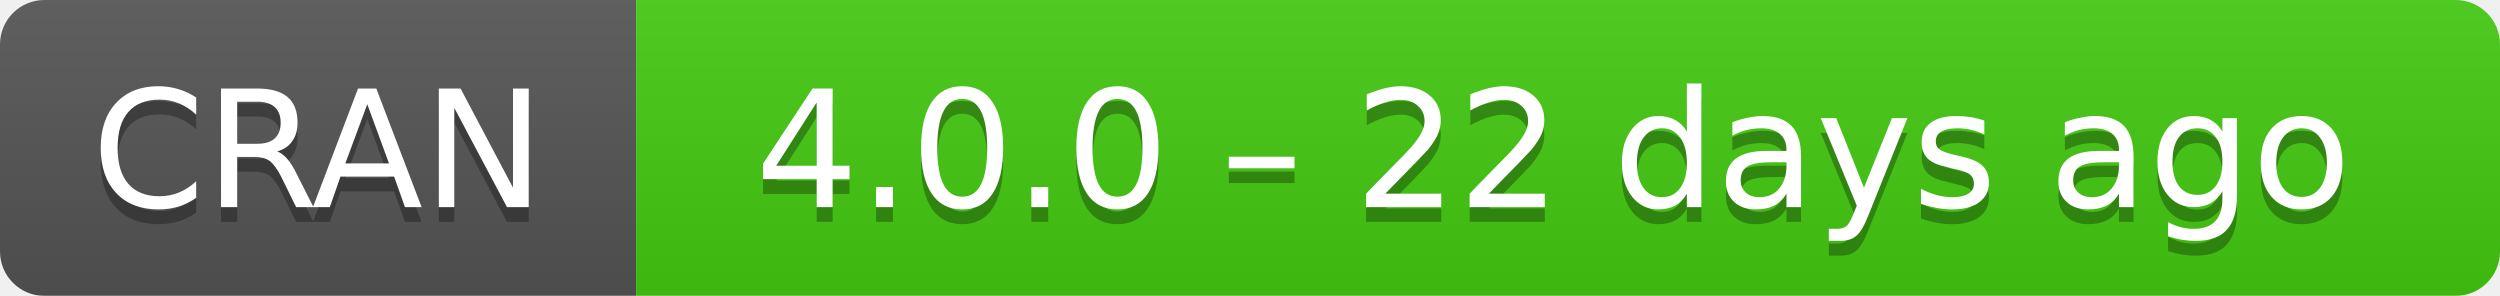
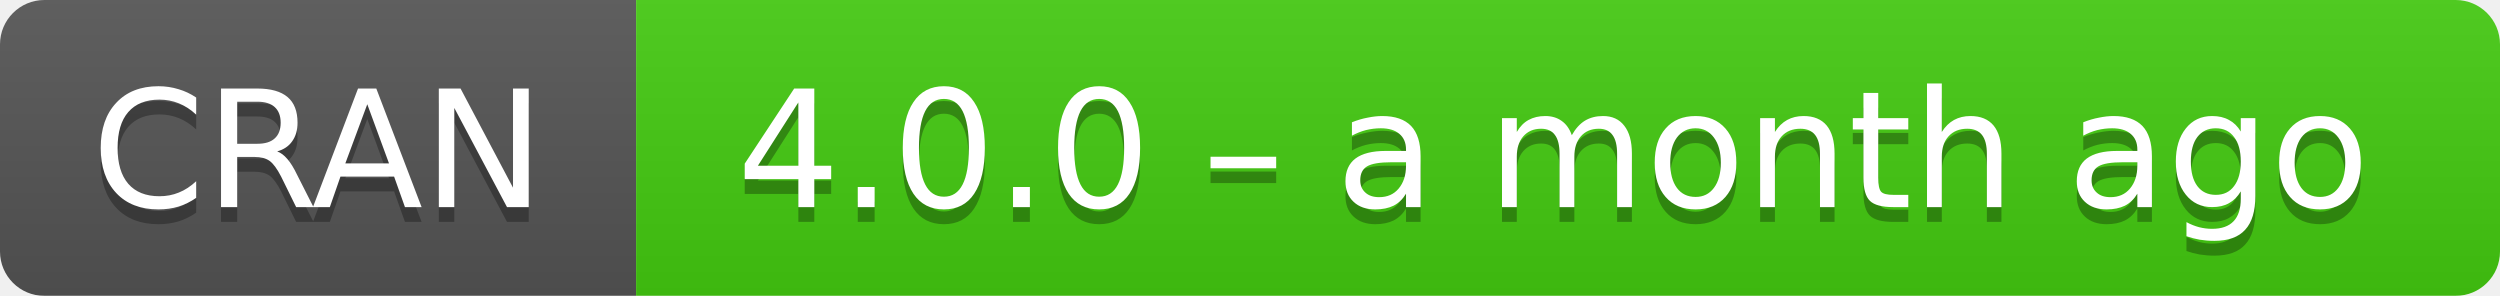
- <svg xmlns="http://www.w3.org/2000/svg" width="169" height="20" aria-label="CRAN 4.0.0 – 22 days ago">
+ <svg xmlns="http://www.w3.org/2000/svg" width="169" height="20" aria-label="CRAN 4.0.0 – a month ago">
  <linearGradient id="b" x2="0" y2="100%">
    <stop offset="0" stop-color="#bbb" stop-opacity=".1" />
    <stop offset="1" stop-opacity=".1" />
  </linearGradient>
  <mask id="a">
    <rect width="169" height="20" rx="3" fill="#fff" />
  </mask>
  <g mask="url(#a)">
    <path fill="#555" d="M0 0h43v20H0z" />
    <path fill="#4c1" d="M43 0h147v20H43z" />
    <path fill="url(#b)" d="M0 0h169v20H0z" />
  </g>
  <g fill="#fff" text-anchor="middle" font-family="DejaVu Sans,Verdana,Geneva,sans-serif" font-size="11">
    <text x="21.5" y="15" fill="#010101" fill-opacity=".3">
      CRAN
    </text>
    <text x="21.5" y="14">
      CRAN
    </text>
    <text x="105" y="15" fill="#010101" fill-opacity=".3">
-       4.0.0 – 22 days ago
+       4.0.0 – a month ago
    </text>
    <text x="105" y="14">
-       4.0.0 – 22 days ago
+       4.0.0 – a month ago
    </text>
  </g>
</svg>
